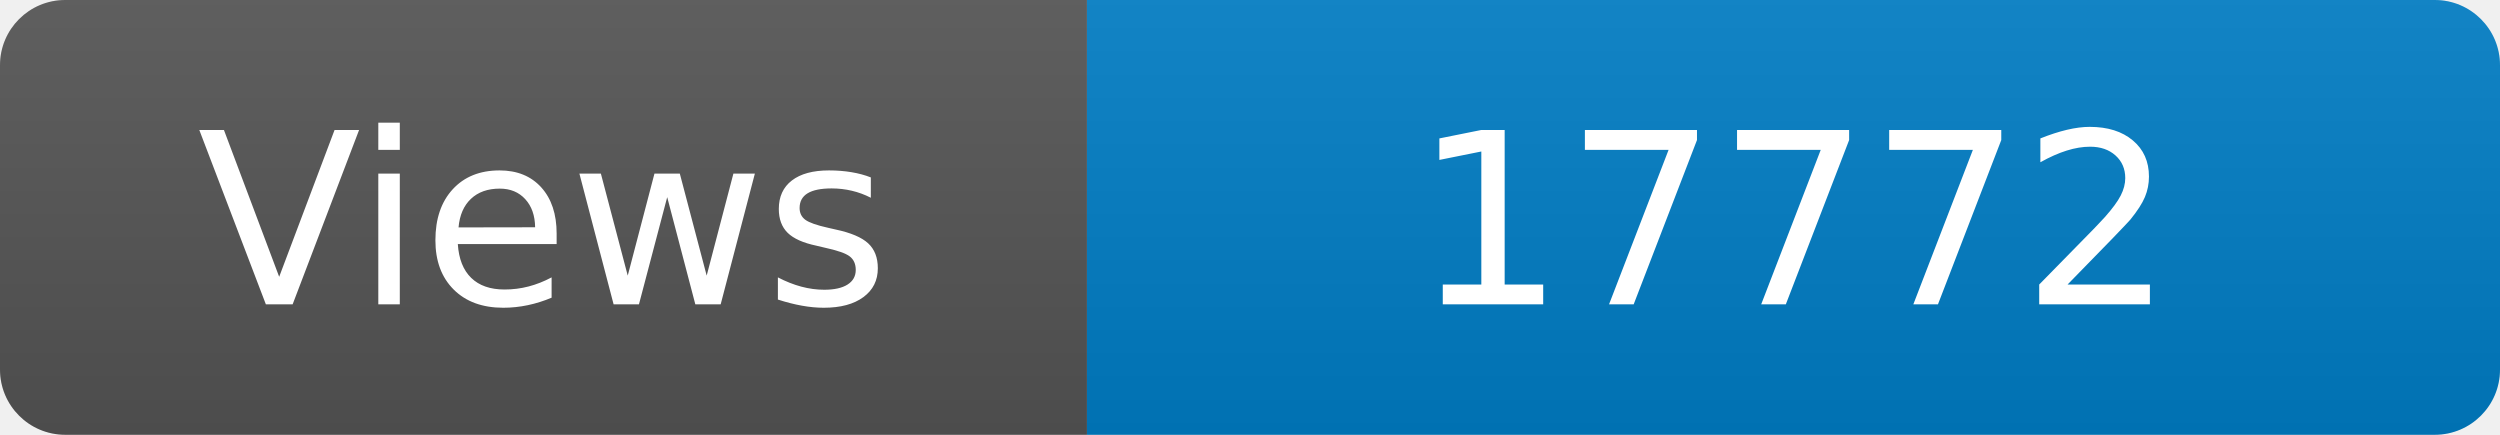
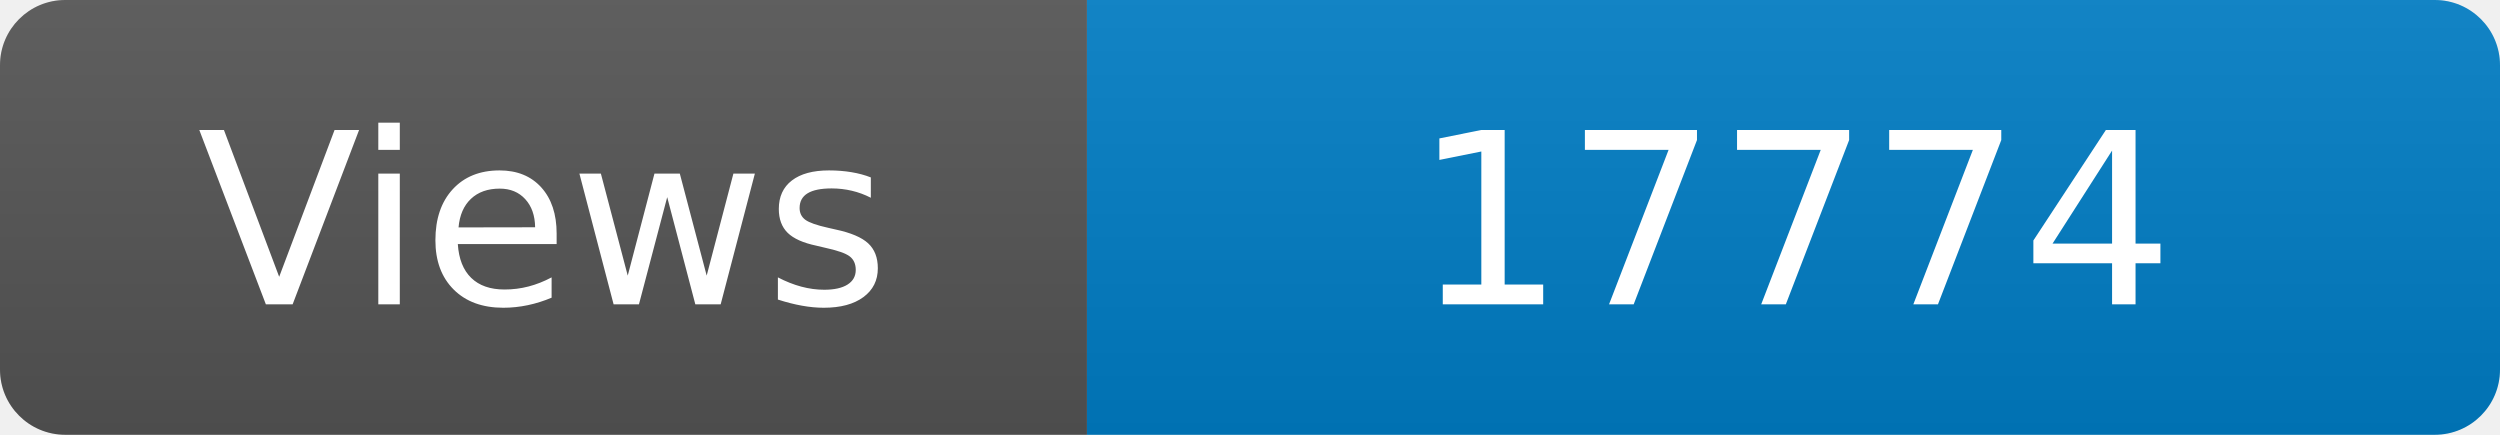
<svg xmlns="http://www.w3.org/2000/svg" width="115" height="20" role="img" aria-label="Maintained?: yes">
  <linearGradient id="s" x2="0" y2="100%">
    <stop offset="0" stop-color="#bbb" stop-opacity=".1" />
    <stop offset="1" stop-opacity=".1" />
  </linearGradient>
  <clipPath id="r">
    <rect width="115" height="20" rx="3" fill="#fff" />
  </clipPath>
  <g clip-path="url(#r)">
    <rect width="50" height="20" fill="#555" />
    <rect x="50" width="160" height="20" fill="#007ec6" />
    <rect width="115" height="20" fill="url(#s)" />
  </g>
  <g fill="#fff" text-anchor="middle" font-family="Verdana,Geneva,DejaVu Sans,sans-serif" font-size="110">
    <text x="250" y="140" transform="scale(.1)" fill="#fff">Views</text>
-     <text x="825" y="140" transform="scale(.1)" fill="#fff">17772</text>
+     <text x="825" y="140" transform="scale(.1)" fill="#fff">17774</text>
  </g>
</svg>
